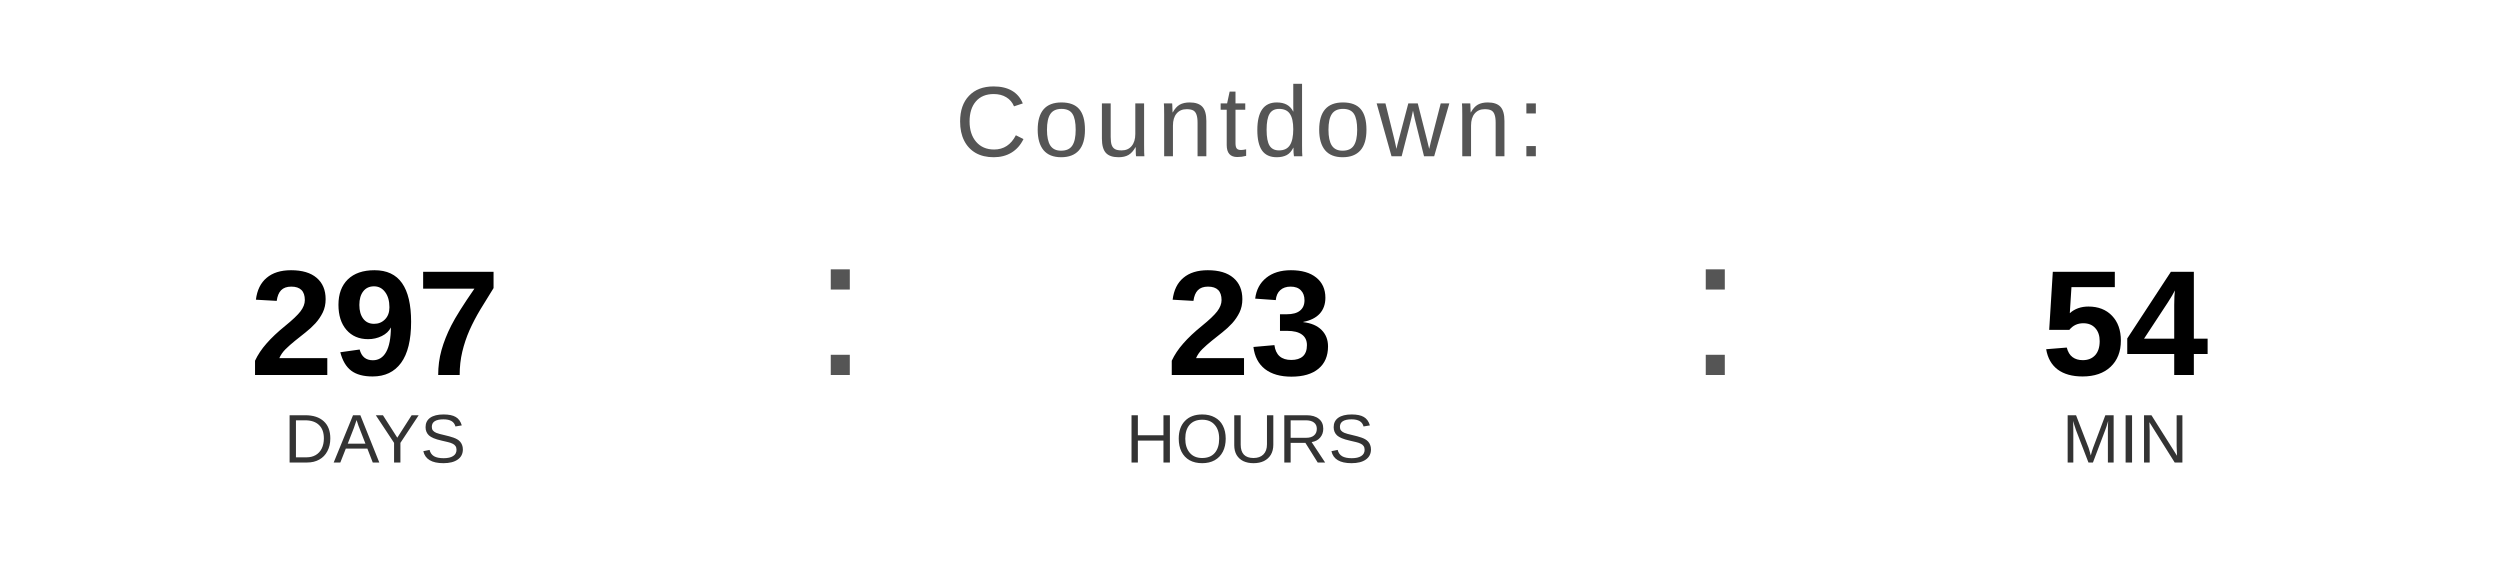
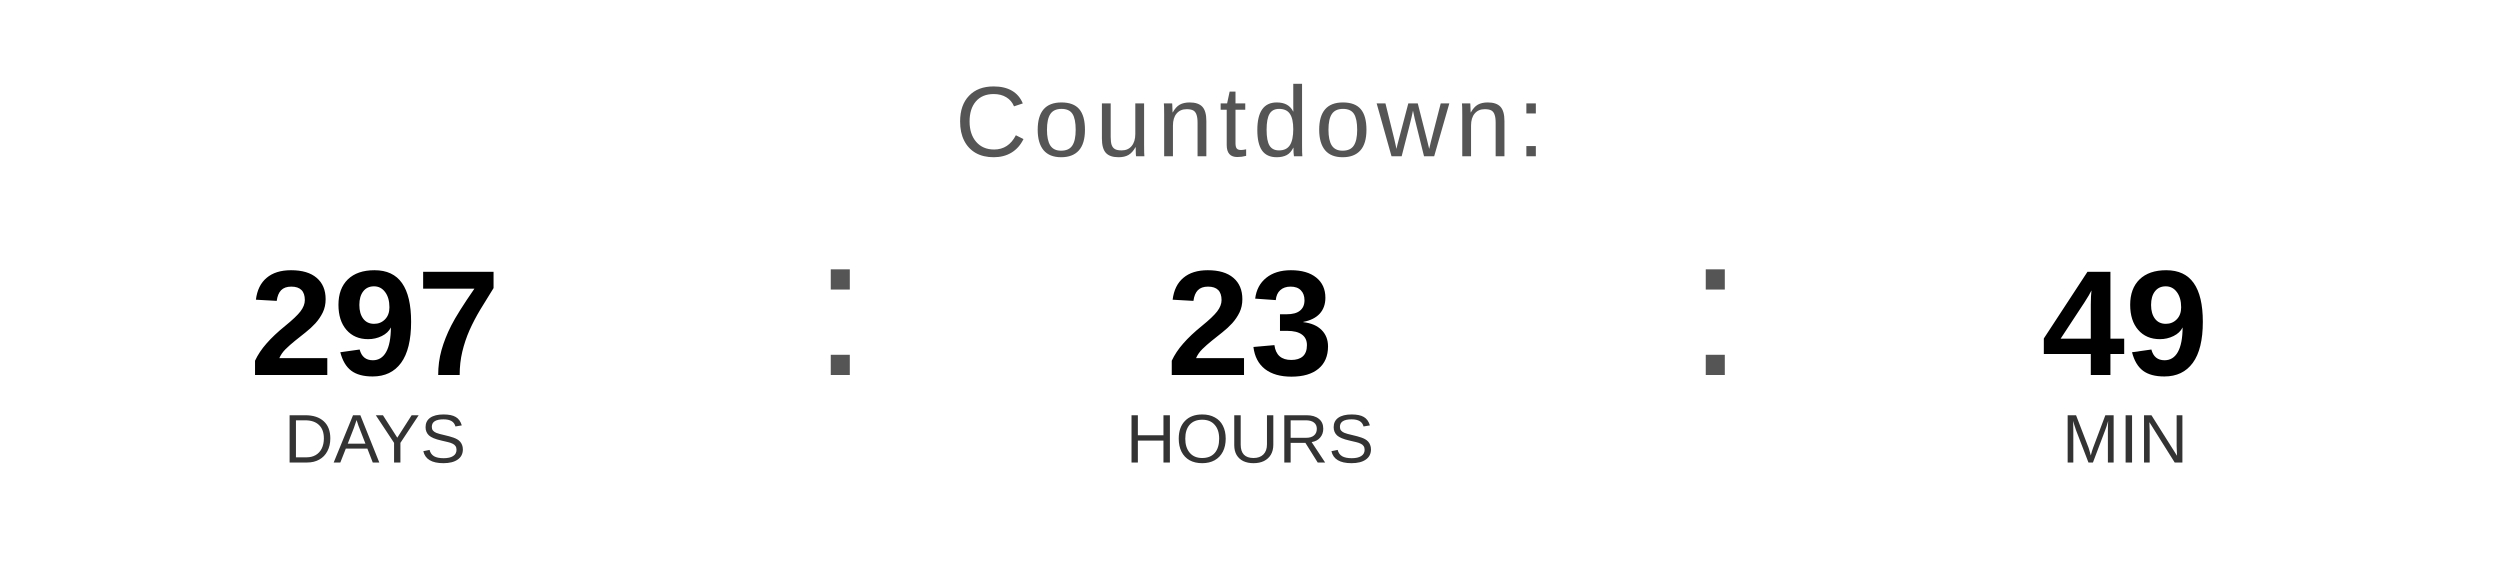
<svg xmlns="http://www.w3.org/2000/svg" width="400" height="90" viewBox="0 0 400 90">
  <text x="200" y="25" font-family="Arial, Helvetica, sans-serif" font-size="16" fill="#555555" text-anchor="middle" letter-spacing="1">
    Countdown:
  </text>
  <text x="60" y="60" font-family="Arial, Helvetica, sans-serif" font-size="24" font-weight="bold" fill="#000000" text-anchor="middle">297</text>
  <text x="60" y="74" font-family="Arial, Helvetica, sans-serif" font-size="11" fill="#333333" text-anchor="middle">DAYS</text>
  <text x="130" y="60" font-family="Arial, sans-serif" font-size="32" fill="#555555">:</text>
  <text x="200" y="60" font-family="Arial, Helvetica, sans-serif" font-size="24" font-weight="bold" fill="#000000" text-anchor="middle">23</text>
  <text x="200" y="74" font-family="Arial, Helvetica, sans-serif" font-size="11" fill="#333333" text-anchor="middle">HOURS</text>
  <text x="270" y="60" font-family="Arial, sans-serif" font-size="32" fill="#555555">:</text>
-   <text x="340" y="60" font-family="Arial, Helvetica, sans-serif" font-size="24" font-weight="bold" fill="#000000" text-anchor="middle">54</text>
+   <text x="340" y="60" font-family="Arial, Helvetica, sans-serif" font-size="24" font-weight="bold" fill="#000000" text-anchor="middle">49</text>
  <text x="340" y="74" font-family="Arial, Helvetica, sans-serif" font-size="11" fill="#333333" text-anchor="middle">MIN</text>
</svg>
